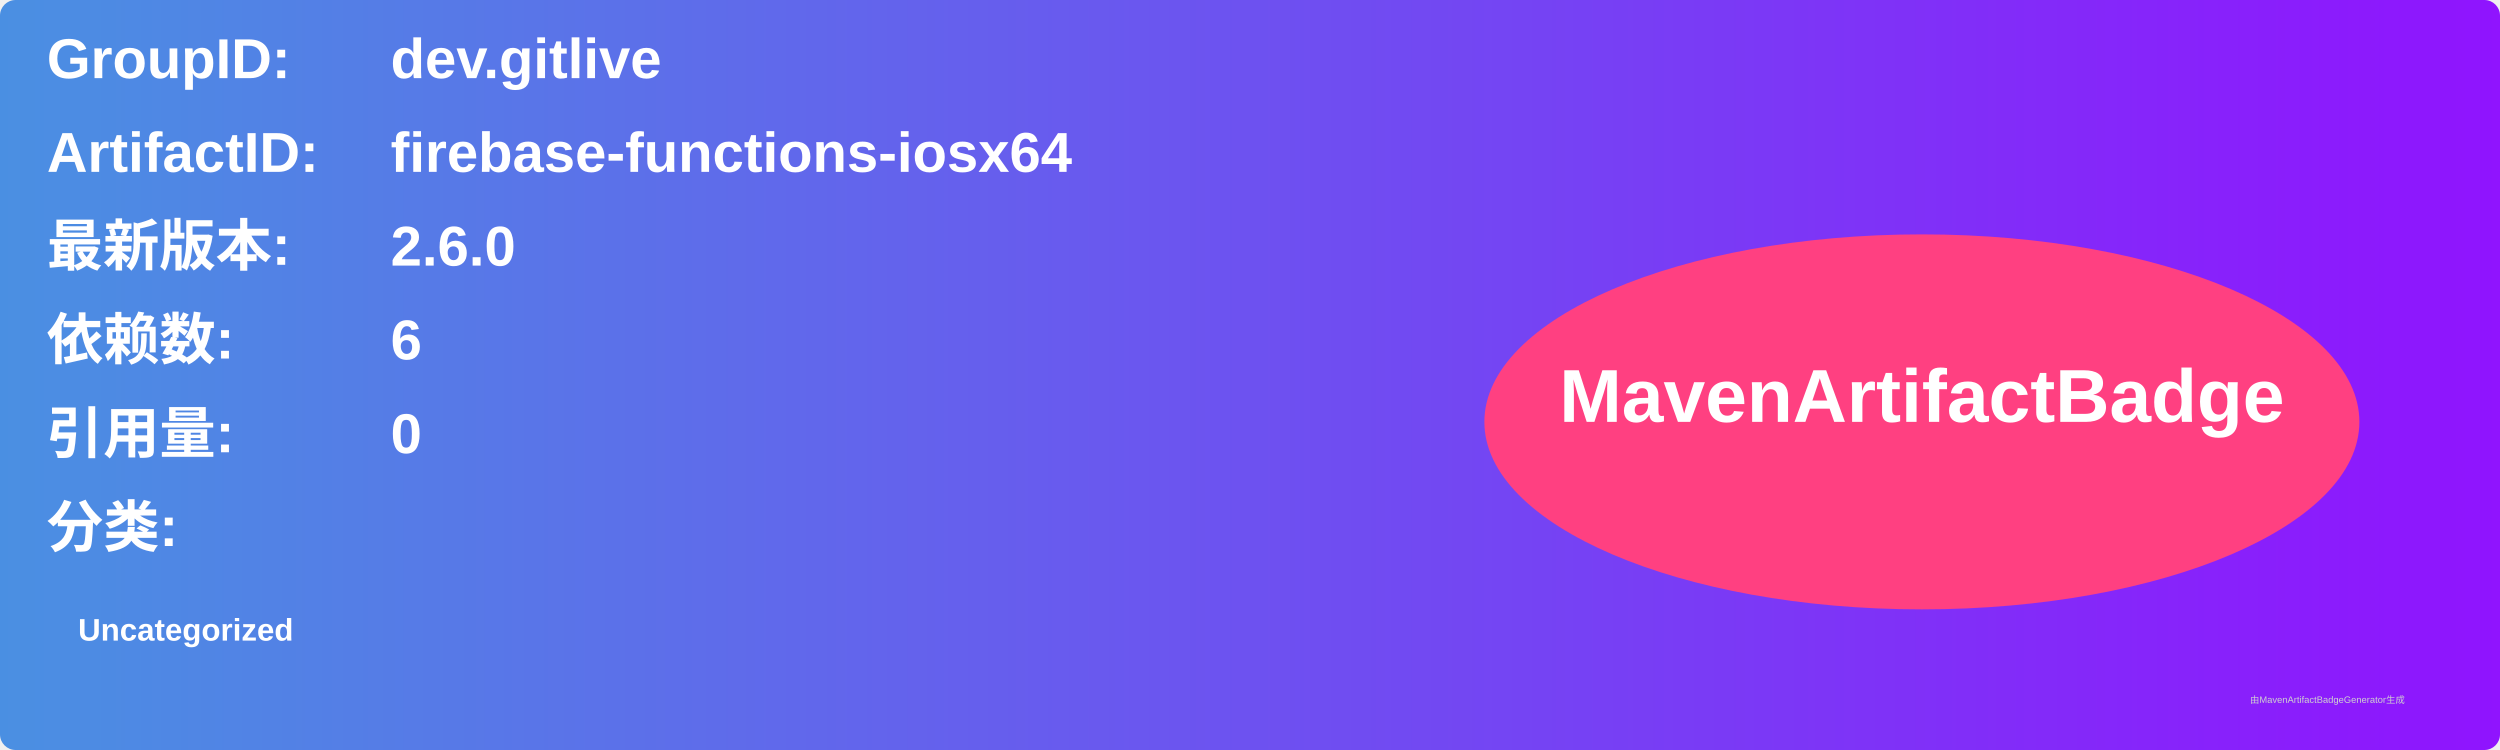
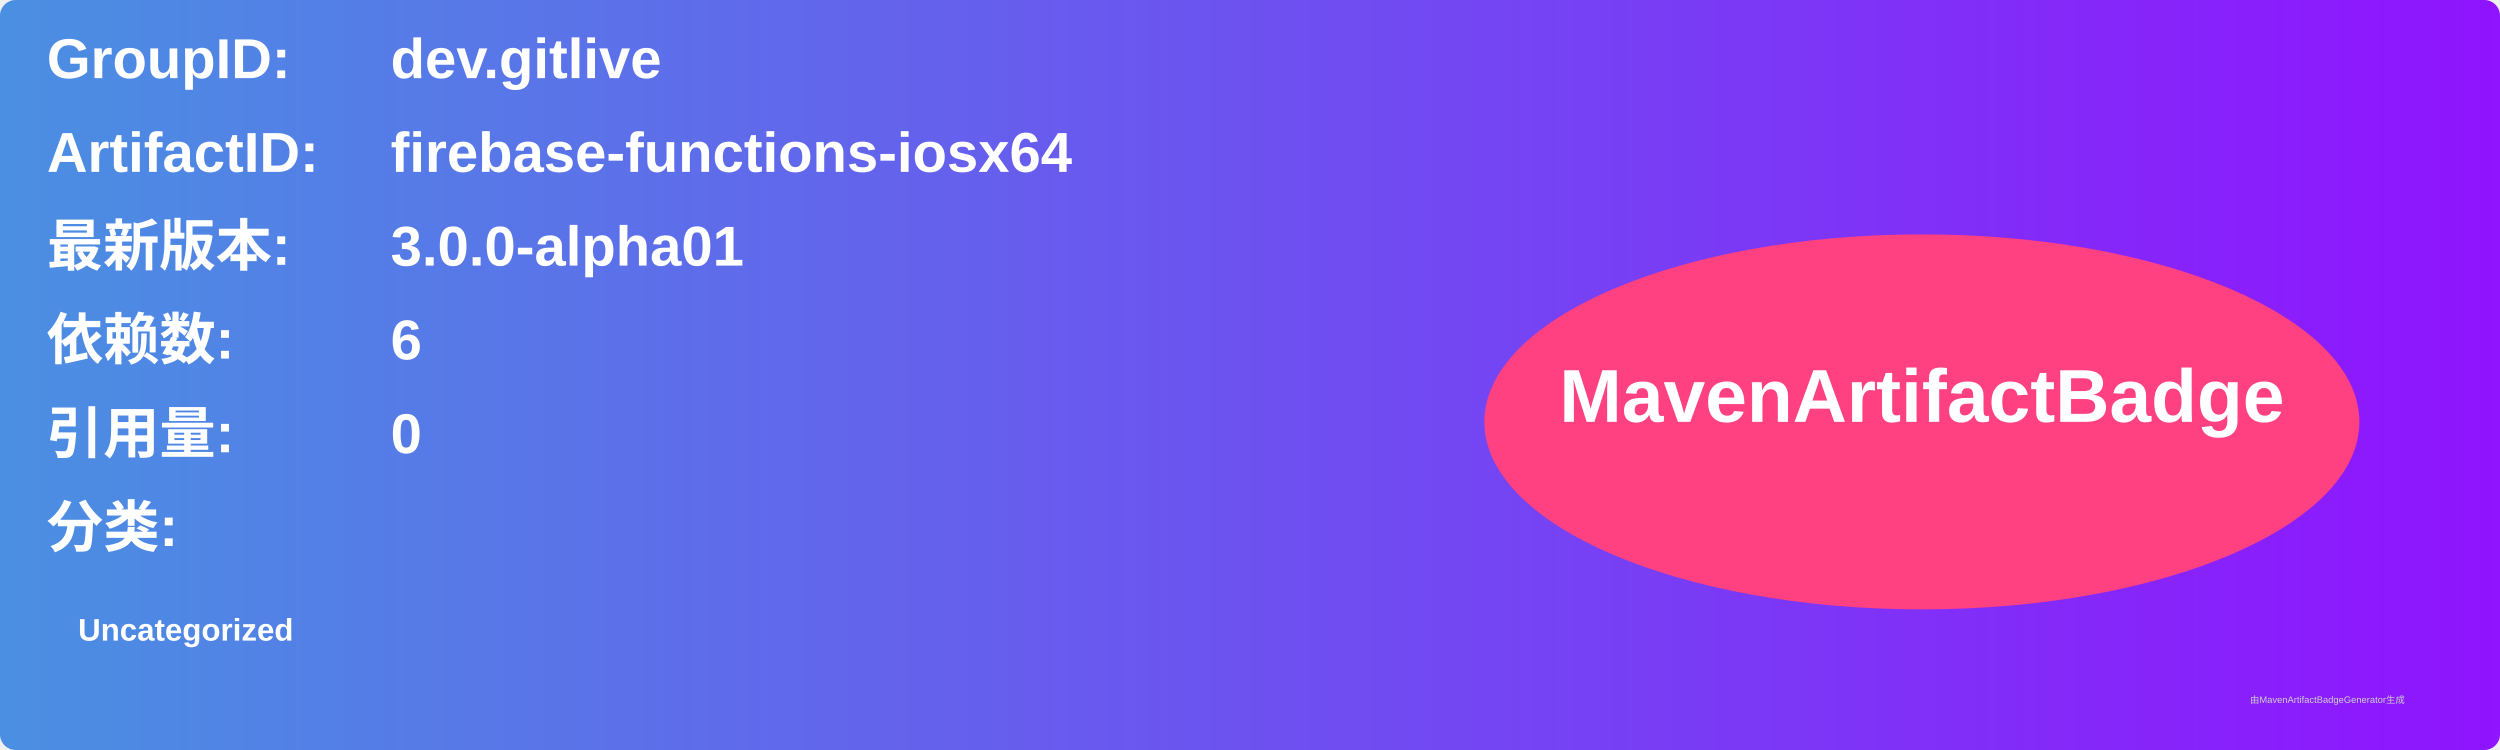
<svg xmlns="http://www.w3.org/2000/svg" width="800" height="240" viewBox="0 0 800 240">
  <linearGradient id="grad" x1="0%" y1="0%" x2="100%" y2="0%">
    <stop offset="0%" stop-color="#4a90e2" />
    <stop offset="100%" stop-color="#9013fe" />
  </linearGradient>
  <rect width="100%" height="100%" rx="5" ry="5" fill="url(#grad)" />
  <g transform="translate(15, 15)">
    <text x="0" y="10" font-family="Arial" font-size="18" fill="white" font-weight="bold" width="260">GroupID:</text>
    <text x="110" y="10" font-family="Arial" font-size="18" fill="white" font-weight="bold" width="460">dev.gitlive</text>
    <text x="0" y="40" font-family="Arial" font-size="18" fill="white" font-weight="bold" width="260">ArtifactID:</text>
    <text x="110" y="40" font-family="Arial" font-size="18" fill="white" font-weight="bold" width="460">firebase-functions-iosx64</text>
    <text x="0" y="70" font-family="Arial" font-size="18" fill="white" font-weight="bold">最新版本:</text>
    <text x="110" y="70" font-family="Arial" font-size="18" fill="white" font-weight="bold">
-       <tspan font-weight="bold">2.6.0</tspan>
+       <tspan font-weight="bold">3.0.0-alpha01</tspan>
    </text>
    <text x="0" y="100" font-family="Arial" font-size="18" fill="white" font-weight="bold">依赖数: </text>
    <text x="110" y="100" font-family="Arial" font-size="18" fill="white">
      <tspan font-weight="bold">6</tspan>
    </text>
    <text x="0" y="130" font-family="Arial" font-size="18" fill="white" font-weight="bold">引用量: </text>
    <text x="110" y="130" font-family="Arial" font-size="18" fill="white">
      <tspan font-weight="bold">0</tspan>
    </text>
    <text x="0" y="160" font-family="Arial" font-size="18" fill="white" font-weight="bold">分类:</text>
    <text x="10" y="190" font-family="Arial" font-size="10" fill="white">
      <tspan font-weight="bold">Uncategorized</tspan>
    </text>
    <ellipse cx="600" cy="120" rx="140" ry="60" fill="#ff4081" />
    <text x="600" y="120" text-anchor="middle" font-family="Arial" font-size="24" fill="white" font-weight="bold">MavenArtifactBadge</text>
  </g>
  <text x="720" y="225" font-family="Arial" font-size="3" fill="#d0d0d0">由MavenArtifactBadgeGenerator生成</text>
</svg>
